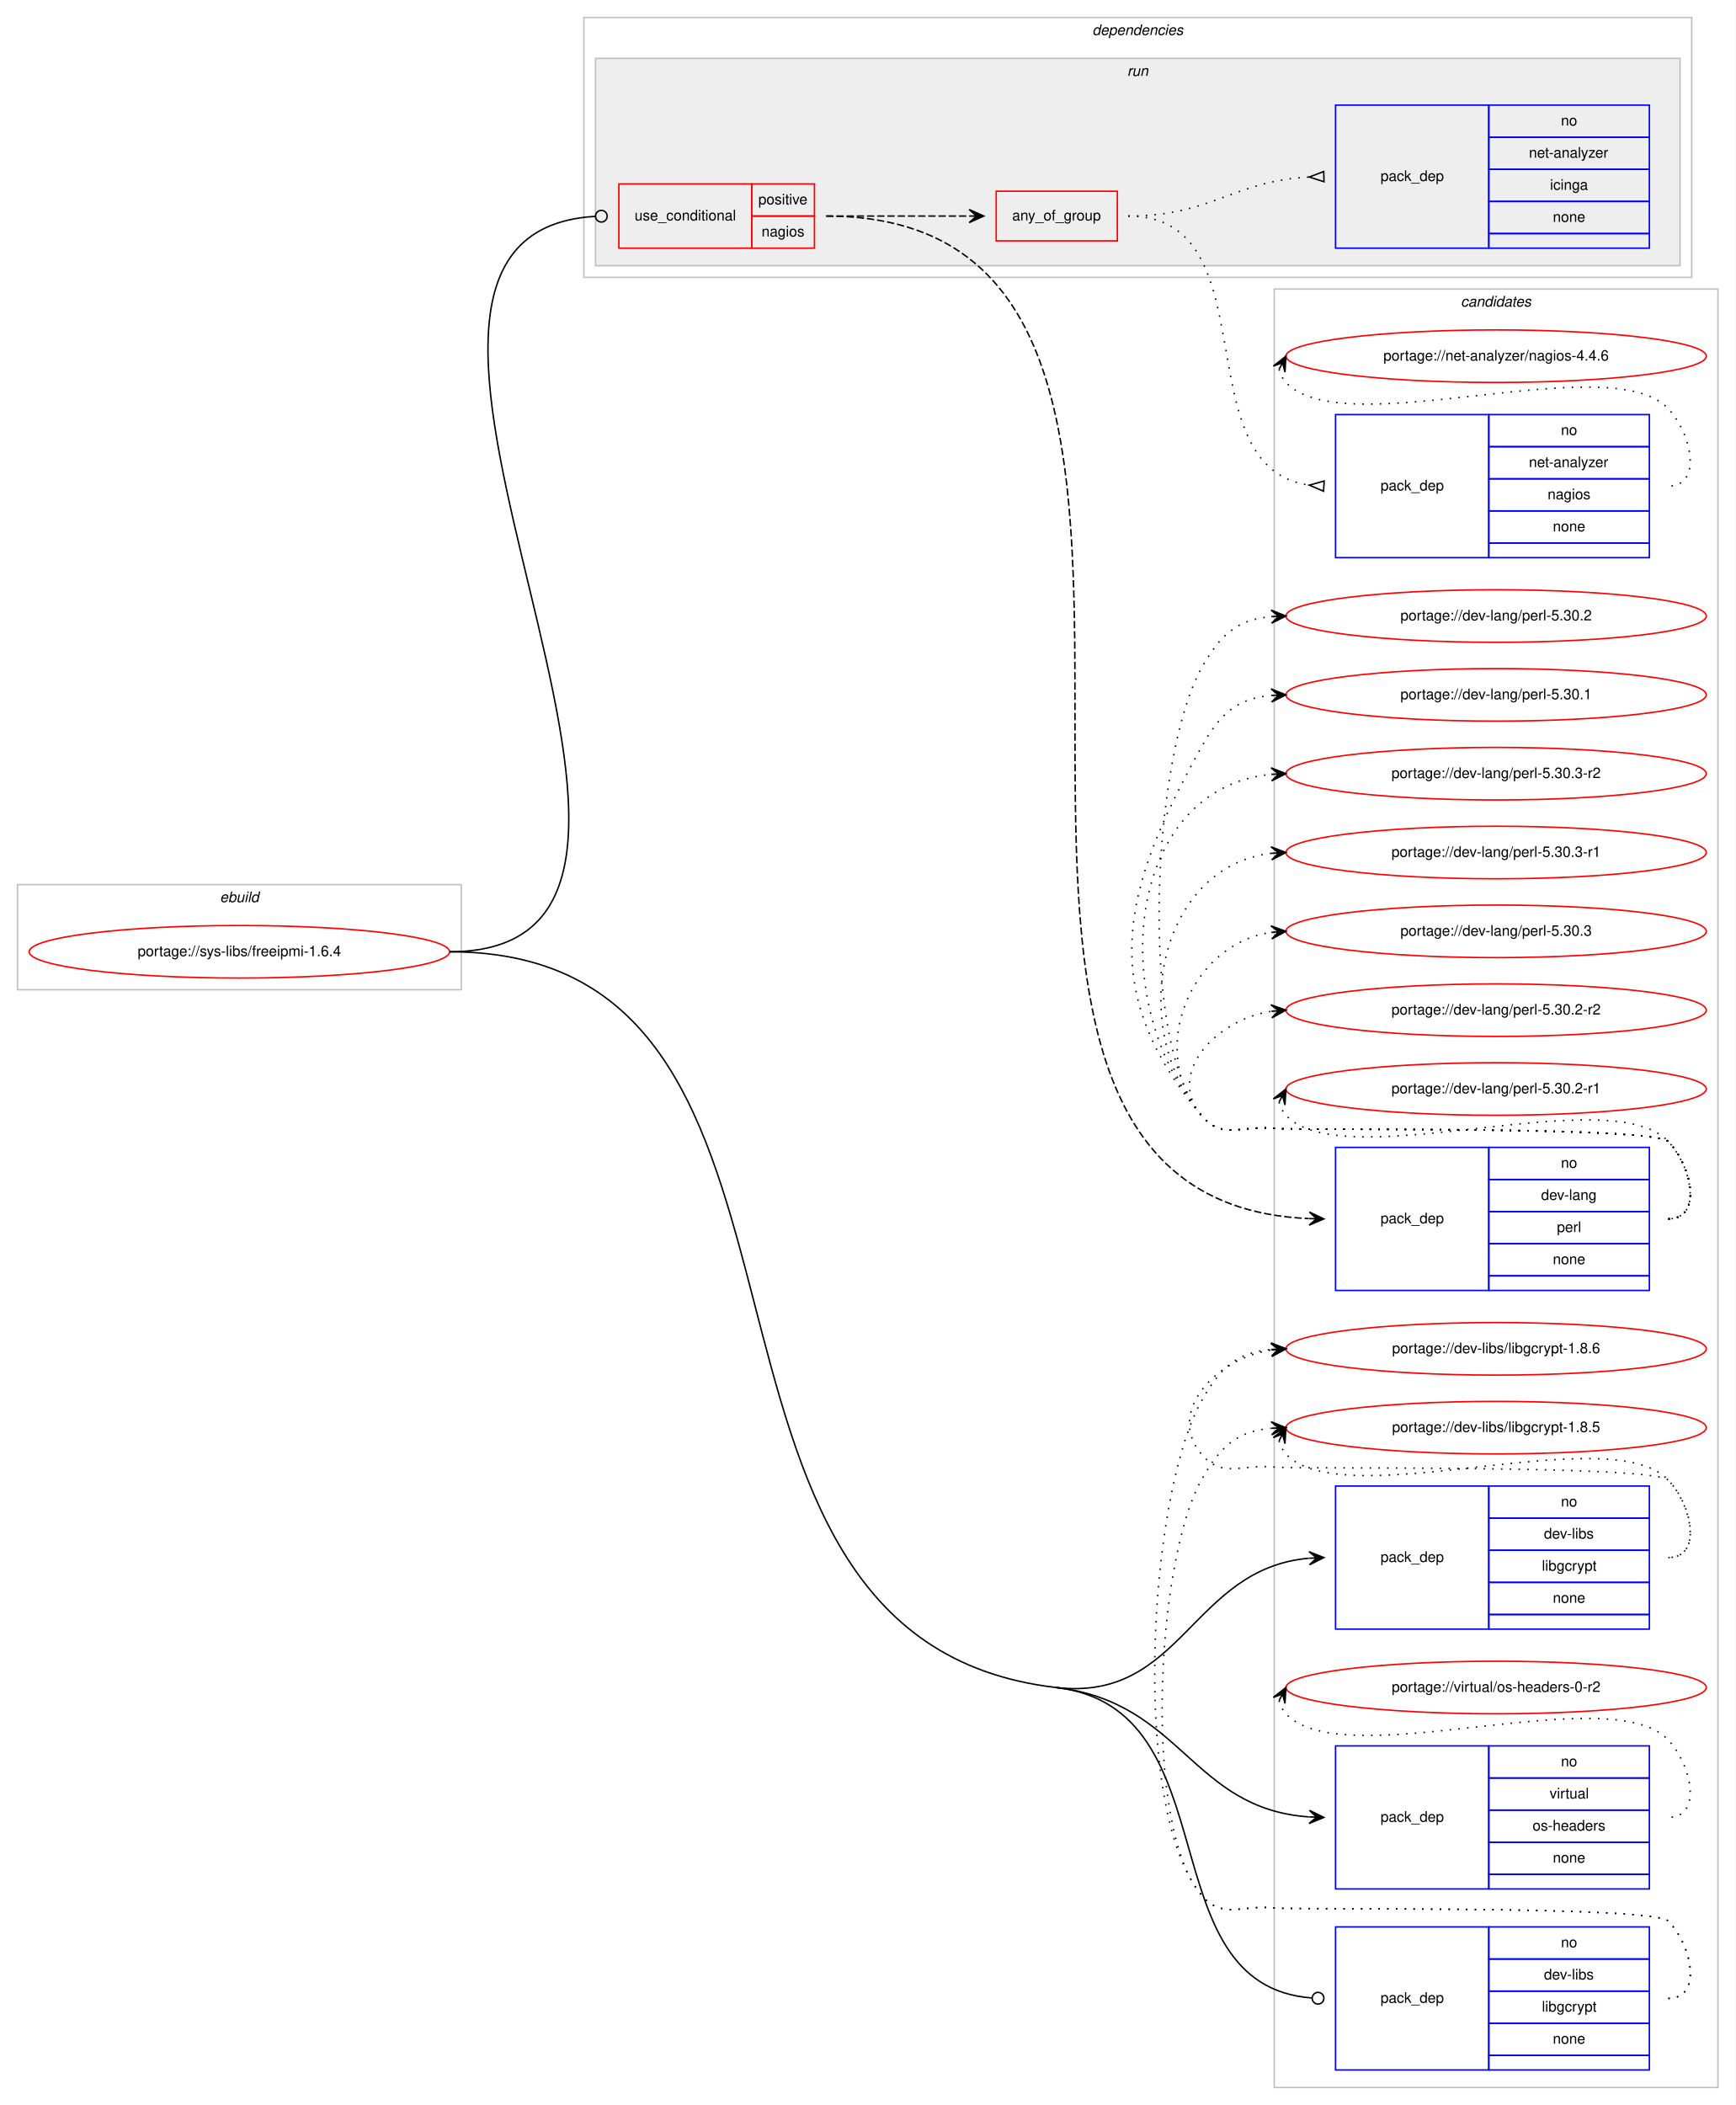
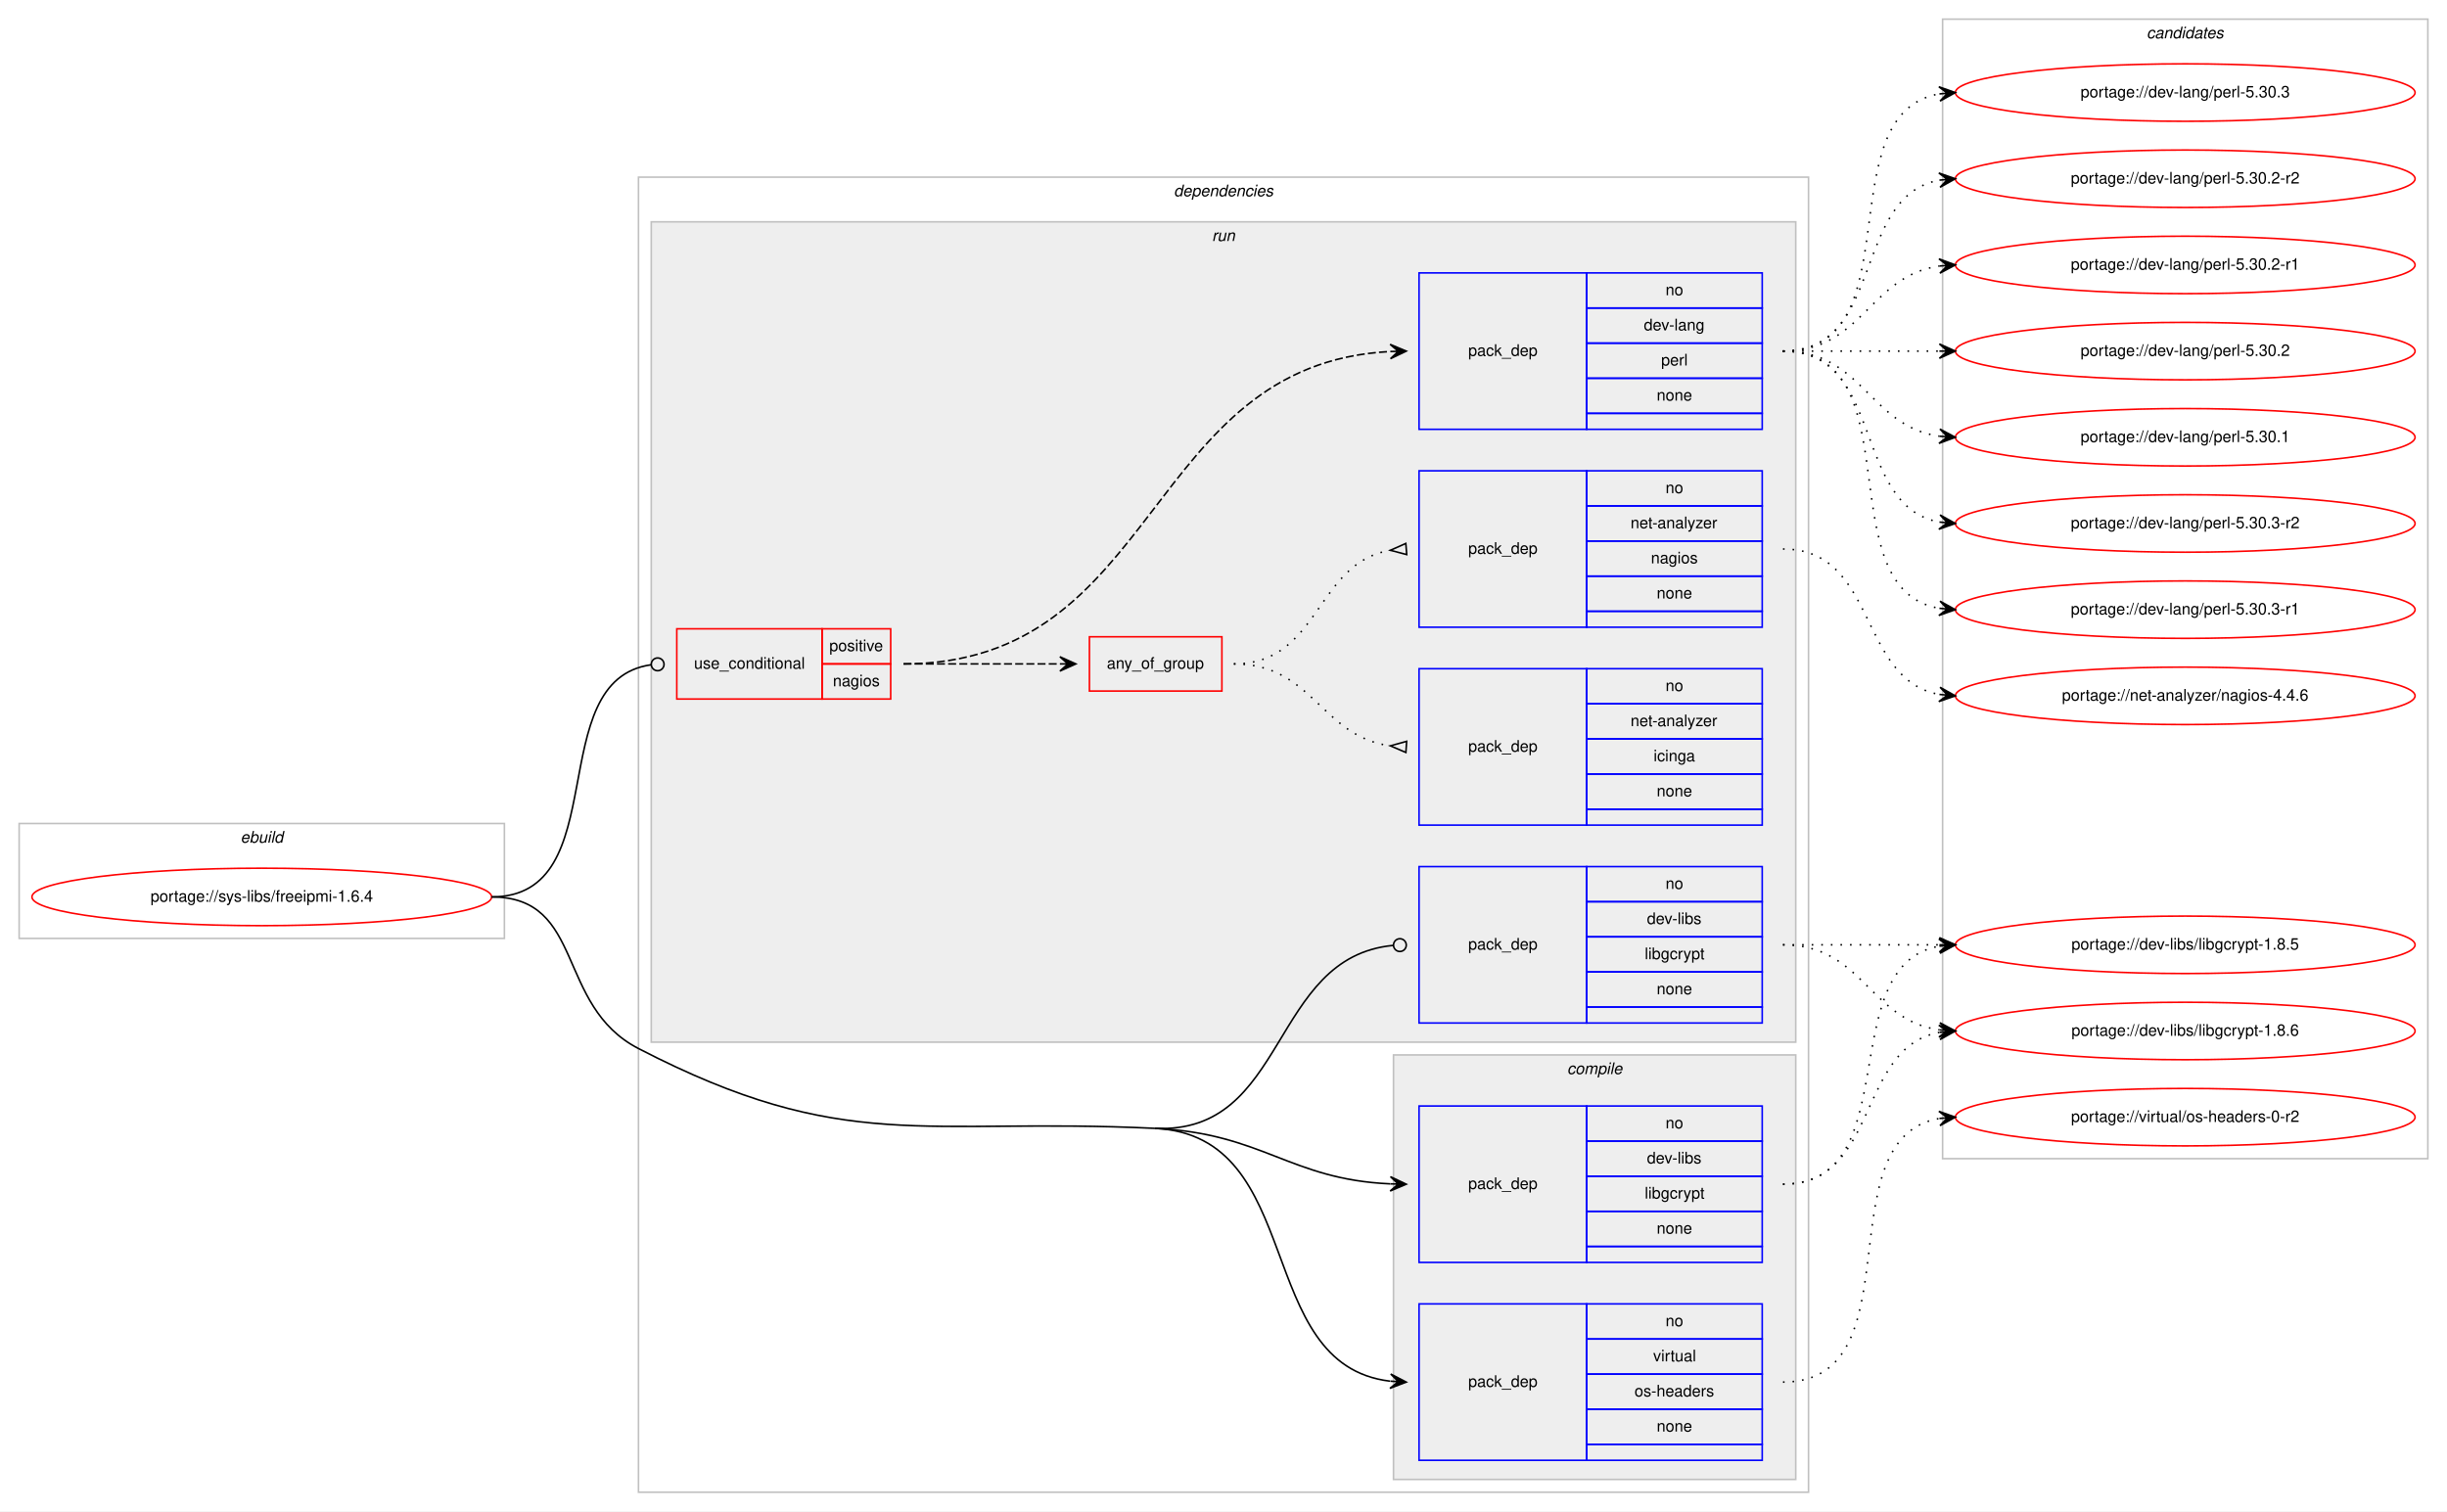
- <svg xmlns="http://www.w3.org/2000/svg" xmlns:xlink="http://www.w3.org/1999/xlink" width="1189pt" height="1442pt" viewBox="0.00 0.00 1189.00 1442.00">
-   <g id="graph0" class="graph" transform="scale(1 1) rotate(0) translate(4 1438)">
-     <polygon fill="#ffffff" stroke="transparent" points="-4,4 -4,-1438 1185,-1438 1185,4 -4,4" />
+ <svg xmlns="http://www.w3.org/2000/svg" xmlns:xlink="http://www.w3.org/1999/xlink" width="1533pt" height="947pt" viewBox="0.00 0.00 1533.00 947.00">
+   <g id="graph0" class="graph" transform="scale(1 1) rotate(0) translate(4 943)">
+     <polygon fill="#ffffff" stroke="transparent" points="-4,4 -4,-943 1529,-943 1529,4 -4,4" />
+     <g id="clust1" class="cluster">
+       <polygon fill="none" stroke="#c0c0c0" points="8,-355 8,-427 312,-427 312,-355 8,-355" />
+       <text text-anchor="start" x="146.663" y="-415" font-family="Helvetica,sans-Serif" font-style="italic" font-size="10.00" fill="#000000">ebuild</text>
+     </g>
+     <g id="clust2" class="cluster">
+       <polygon fill="none" stroke="#c0c0c0" points="396,-8 396,-832 1129,-832 1129,-8 396,-8" />
+       <text text-anchor="start" x="731.375" y="-820" font-family="Helvetica,sans-Serif" font-style="italic" font-size="10.00" fill="#000000">dependencies</text>
+     </g>
+     <g id="clust3" class="cluster">
+       <polygon fill="#eeeeee" stroke="#c0c0c0" points="869,-16 869,-282 1121,-282 1121,-16 869,-16" />
+       <text text-anchor="start" x="977.778" y="-270" font-family="Helvetica,sans-Serif" font-style="italic" font-size="10.00" fill="#000000">compile</text>
+     </g>
+     <g id="clust7" class="cluster">
+       <polygon fill="#eeeeee" stroke="#c0c0c0" points="404,-290 404,-804 1121,-804 1121,-290 404,-290" />
+       <text text-anchor="start" x="755.277" y="-792" font-family="Helvetica,sans-Serif" font-style="italic" font-size="10.00" fill="#000000">run</text>
+     </g>
    <g id="clust14" class="cluster">
-       <polygon fill="none" stroke="#c0c0c0" points="869,-8 869,-1240 1173,-1240 1173,-8 869,-8" />
-       <text text-anchor="start" x="996.824" y="-1228" font-family="Helvetica,sans-Serif" font-style="italic" font-size="10.00" fill="#000000">candidates</text>
-     </g>
-     <g id="clust1" class="cluster">
-       <polygon fill="none" stroke="#c0c0c0" points="8,-760 8,-832 312,-832 312,-760 8,-760" />
-       <text text-anchor="start" x="146.663" y="-820" font-family="Helvetica,sans-Serif" font-style="italic" font-size="10.00" fill="#000000">ebuild</text>
-     </g>
-     <g id="clust2" class="cluster">
-       <polygon fill="none" stroke="#c0c0c0" points="396,-1248 396,-1426 1155,-1426 1155,-1248 396,-1248" />
-       <text text-anchor="start" x="744.375" y="-1414" font-family="Helvetica,sans-Serif" font-style="italic" font-size="10.00" fill="#000000">dependencies</text>
-     </g>
-     <g id="clust7" class="cluster">
-       <polygon fill="#eeeeee" stroke="#c0c0c0" points="404,-1256 404,-1398 1147,-1398 1147,-1256 404,-1256" />
-       <text text-anchor="start" x="768.277" y="-1386" font-family="Helvetica,sans-Serif" font-style="italic" font-size="10.00" fill="#000000">run</text>
+       <polygon fill="none" stroke="#c0c0c0" points="1213,-217 1213,-931 1517,-931 1517,-217 1213,-217" />
+       <text text-anchor="start" x="1340.824" y="-919" font-family="Helvetica,sans-Serif" font-style="italic" font-size="10.00" fill="#000000">candidates</text>
    </g>
    <g id="node1" class="node">
      <g id="a_node1">
        <a xlink:href="../sys-libs/freeipmi-1.6.4.svg" xlink:title="portage://sys-libs/freeipmi-1.6.4">
-           <ellipse fill="none" stroke="#ff0000" cx="160" cy="-786" rx="144" ry="18" />
-           <text text-anchor="middle" x="160" y="-783" font-family="Helvetica,sans-Serif" font-size="10.00" fill="#000000">portage://sys-libs/freeipmi-1.6.4</text>
+           <ellipse fill="none" stroke="#ff0000" cx="160" cy="-381" rx="144" ry="18" />
+           <text text-anchor="middle" x="160" y="-378" font-family="Helvetica,sans-Serif" font-size="10.00" fill="#000000">portage://sys-libs/freeipmi-1.6.4</text>
        </a>
      </g>
    </g>
    <g id="node2" class="node">
-       <polygon fill="none" stroke="#0000ff" points="911,-322 911,-420 1016,-420 1016,-322 911,-322" />
-       <text text-anchor="start" x="941.823" y="-368" font-family="Helvetica,sans-Serif" font-size="10.00" fill="#000000">pack_dep</text>
-       <polygon fill="none" stroke="#0000ff" points="1016,-398 1016,-420 1126,-420 1126,-398 1016,-398" />
-       <text text-anchor="start" x="1065.441" y="-406" font-family="Helvetica,sans-Serif" font-size="10.00" fill="#000000">no</text>
-       <polygon fill="none" stroke="#0000ff" points="1016,-376 1016,-398 1126,-398 1126,-376 1016,-376" />
-       <text text-anchor="start" x="1053.778" y="-384" font-family="Helvetica,sans-Serif" font-size="10.00" fill="#000000">dev-libs</text>
-       <polygon fill="none" stroke="#0000ff" points="1016,-354 1016,-376 1126,-376 1126,-354 1016,-354" />
-       <text text-anchor="start" x="1052.389" y="-362" font-family="Helvetica,sans-Serif" font-size="10.00" fill="#000000">libgcrypt</text>
-       <polygon fill="none" stroke="#0000ff" points="1016,-332 1016,-354 1126,-354 1126,-332 1016,-332" />
-       <text text-anchor="start" x="1059.882" y="-340" font-family="Helvetica,sans-Serif" font-size="10.00" fill="#000000">none</text>
-       <polygon fill="none" stroke="#0000ff" points="1016,-322 1016,-332 1126,-332 1126,-322 1016,-322" />
+       <polygon fill="none" stroke="#0000ff" points="885,-152 885,-250 990,-250 990,-152 885,-152" />
+       <text text-anchor="start" x="915.823" y="-198" font-family="Helvetica,sans-Serif" font-size="10.00" fill="#000000">pack_dep</text>
+       <polygon fill="none" stroke="#0000ff" points="990,-228 990,-250 1100,-250 1100,-228 990,-228" />
+       <text text-anchor="start" x="1039.441" y="-236" font-family="Helvetica,sans-Serif" font-size="10.00" fill="#000000">no</text>
+       <polygon fill="none" stroke="#0000ff" points="990,-206 990,-228 1100,-228 1100,-206 990,-206" />
+       <text text-anchor="start" x="1027.778" y="-214" font-family="Helvetica,sans-Serif" font-size="10.00" fill="#000000">dev-libs</text>
+       <polygon fill="none" stroke="#0000ff" points="990,-184 990,-206 1100,-206 1100,-184 990,-184" />
+       <text text-anchor="start" x="1026.389" y="-192" font-family="Helvetica,sans-Serif" font-size="10.00" fill="#000000">libgcrypt</text>
+       <polygon fill="none" stroke="#0000ff" points="990,-162 990,-184 1100,-184 1100,-162 990,-162" />
+       <text text-anchor="start" x="1033.882" y="-170" font-family="Helvetica,sans-Serif" font-size="10.00" fill="#000000">none</text>
+       <polygon fill="none" stroke="#0000ff" points="990,-152 990,-162 1100,-162 1100,-152 990,-152" />
    </g>
    <g id="edge1" class="edge">
-       <path fill="none" stroke="#000000" d="M719.5,-282C806.019,-271.95 812.005,-363.397 892.769,-370.557" />
-       <polygon fill="#000000" stroke="#000000" points="903,-371 892.815,-375.063 898.005,-370.784 893.009,-370.567 893.009,-370.567 893.009,-370.567 898.005,-370.784 893.204,-366.072 903,-371 903,-371" />
+       <path fill="none" stroke="#000000" d="M719.5,-236C787.629,-232.751 803.772,-204.017 866.894,-201.219" />
+       <polygon fill="#000000" stroke="#000000" points="877,-201 867.1,-205.716 872.001,-201.108 867.002,-201.217 867.002,-201.217 867.002,-201.217 872.001,-201.108 866.905,-196.718 877,-201 877,-201" />
    </g>
    <g id="node3" class="node">
-       <polygon fill="none" stroke="#0000ff" points="911,-144 911,-242 1016,-242 1016,-144 911,-144" />
-       <text text-anchor="start" x="941.823" y="-190" font-family="Helvetica,sans-Serif" font-size="10.00" fill="#000000">pack_dep</text>
-       <polygon fill="none" stroke="#0000ff" points="1016,-220 1016,-242 1126,-242 1126,-220 1016,-220" />
-       <text text-anchor="start" x="1065.441" y="-228" font-family="Helvetica,sans-Serif" font-size="10.00" fill="#000000">no</text>
-       <polygon fill="none" stroke="#0000ff" points="1016,-198 1016,-220 1126,-220 1126,-198 1016,-198" />
-       <text text-anchor="start" x="1057.668" y="-206" font-family="Helvetica,sans-Serif" font-size="10.00" fill="#000000">virtual</text>
-       <polygon fill="none" stroke="#0000ff" points="1016,-176 1016,-198 1126,-198 1126,-176 1016,-176" />
-       <text text-anchor="start" x="1045.994" y="-184" font-family="Helvetica,sans-Serif" font-size="10.00" fill="#000000">os-headers</text>
-       <polygon fill="none" stroke="#0000ff" points="1016,-154 1016,-176 1126,-176 1126,-154 1016,-154" />
-       <text text-anchor="start" x="1059.882" y="-162" font-family="Helvetica,sans-Serif" font-size="10.00" fill="#000000">none</text>
-       <polygon fill="none" stroke="#0000ff" points="1016,-144 1016,-154 1126,-154 1126,-144 1016,-144" />
+       <polygon fill="none" stroke="#0000ff" points="885,-28 885,-126 990,-126 990,-28 885,-28" />
+       <text text-anchor="start" x="915.823" y="-74" font-family="Helvetica,sans-Serif" font-size="10.00" fill="#000000">pack_dep</text>
+       <polygon fill="none" stroke="#0000ff" points="990,-104 990,-126 1100,-126 1100,-104 990,-104" />
+       <text text-anchor="start" x="1039.441" y="-112" font-family="Helvetica,sans-Serif" font-size="10.00" fill="#000000">no</text>
+       <polygon fill="none" stroke="#0000ff" points="990,-82 990,-104 1100,-104 1100,-82 990,-82" />
+       <text text-anchor="start" x="1031.668" y="-90" font-family="Helvetica,sans-Serif" font-size="10.00" fill="#000000">virtual</text>
+       <polygon fill="none" stroke="#0000ff" points="990,-60 990,-82 1100,-82 1100,-60 990,-60" />
+       <text text-anchor="start" x="1019.994" y="-68" font-family="Helvetica,sans-Serif" font-size="10.00" fill="#000000">os-headers</text>
+       <polygon fill="none" stroke="#0000ff" points="990,-38 990,-60 1100,-60 1100,-38 990,-38" />
+       <text text-anchor="start" x="1033.882" y="-46" font-family="Helvetica,sans-Serif" font-size="10.00" fill="#000000">none</text>
+       <polygon fill="none" stroke="#0000ff" points="990,-28 990,-38 1100,-38 1100,-28 990,-28" />
    </g>
    <g id="edge2" class="edge">
-       <path fill="none" stroke="#000000" d="M719.5,-282C806.019,-271.95 812.005,-199.032 892.769,-193.351" />
-       <polygon fill="#000000" stroke="#000000" points="903,-193 893.16,-197.84 898.003,-193.171 893.006,-193.343 893.006,-193.343 893.006,-193.343 898.003,-193.171 892.852,-188.845 903,-193 903,-193" />
+       <path fill="none" stroke="#000000" d="M719.5,-236C815.265,-231.434 780.335,-87.953 866.756,-77.59" />
+       <polygon fill="#000000" stroke="#000000" points="877,-77 867.275,-82.067 872.008,-77.287 867.016,-77.575 867.016,-77.575 867.016,-77.575 872.008,-77.287 866.758,-73.082 877,-77 877,-77" />
+       <path fill="none" stroke="#000000" d="M304,-381C362.776,-381 343.795,-313.005 396,-286 525.219,-219.155 574.18,-242.929 719.5,-236" />
    </g>
    <g id="node4" class="node">
-       <polygon fill="none" stroke="#ff0000" points="420,-1268 420,-1312 511,-1312 511,-1268 420,-1268" />
-       <text text-anchor="start" x="430.767" y="-1287" font-family="Helvetica,sans-Serif" font-size="10.00" fill="#000000">use_conditional</text>
-       <polygon fill="none" stroke="#ff0000" points="511,-1290 511,-1312 554,-1312 554,-1290 511,-1290" />
-       <text text-anchor="start" x="515.553" y="-1298" font-family="Helvetica,sans-Serif" font-size="10.00" fill="#000000">positive</text>
-       <polygon fill="none" stroke="#ff0000" points="511,-1268 511,-1290 554,-1290 554,-1268 511,-1268" />
-       <text text-anchor="start" x="517.773" y="-1276" font-family="Helvetica,sans-Serif" font-size="10.00" fill="#000000">nagios</text>
+       <polygon fill="none" stroke="#ff0000" points="420,-505 420,-549 511,-549 511,-505 420,-505" />
+       <text text-anchor="start" x="430.767" y="-524" font-family="Helvetica,sans-Serif" font-size="10.00" fill="#000000">use_conditional</text>
+       <polygon fill="none" stroke="#ff0000" points="511,-527 511,-549 554,-549 554,-527 511,-527" />
+       <text text-anchor="start" x="515.553" y="-535" font-family="Helvetica,sans-Serif" font-size="10.00" fill="#000000">positive</text>
+       <polygon fill="none" stroke="#ff0000" points="511,-505 511,-527 554,-527 554,-505 511,-505" />
+       <text text-anchor="start" x="517.773" y="-513" font-family="Helvetica,sans-Serif" font-size="10.00" fill="#000000">nagios</text>
    </g>
    <g id="edge7" class="edge">
-       <path fill="none" stroke="#000000" d="M304,-786C530.289,-786 191.378,-1277.77 403.868,-1289.776" />
-       <ellipse fill="none" stroke="#000000" cx="408.002" cy="-1289.89" rx="4" ry="4" />
+       <path fill="none" stroke="#000000" d="M304,-381C381.875,-381 334.878,-516.915 403.973,-526.471" />
+       <ellipse fill="none" stroke="#000000" cx="408.009" cy="-526.737" rx="4" ry="4" />
    </g>
    <g id="node9" class="node">
-       <polygon fill="none" stroke="#0000ff" points="911,-20 911,-118 1016,-118 1016,-20 911,-20" />
-       <text text-anchor="start" x="941.823" y="-66" font-family="Helvetica,sans-Serif" font-size="10.00" fill="#000000">pack_dep</text>
-       <polygon fill="none" stroke="#0000ff" points="1016,-96 1016,-118 1126,-118 1126,-96 1016,-96" />
-       <text text-anchor="start" x="1065.441" y="-104" font-family="Helvetica,sans-Serif" font-size="10.00" fill="#000000">no</text>
-       <polygon fill="none" stroke="#0000ff" points="1016,-74 1016,-96 1126,-96 1126,-74 1016,-74" />
-       <text text-anchor="start" x="1053.778" y="-82" font-family="Helvetica,sans-Serif" font-size="10.00" fill="#000000">dev-libs</text>
-       <polygon fill="none" stroke="#0000ff" points="1016,-52 1016,-74 1126,-74 1126,-52 1016,-52" />
-       <text text-anchor="start" x="1052.389" y="-60" font-family="Helvetica,sans-Serif" font-size="10.00" fill="#000000">libgcrypt</text>
-       <polygon fill="none" stroke="#0000ff" points="1016,-30 1016,-52 1126,-52 1126,-30 1016,-30" />
-       <text text-anchor="start" x="1059.882" y="-38" font-family="Helvetica,sans-Serif" font-size="10.00" fill="#000000">none</text>
-       <polygon fill="none" stroke="#0000ff" points="1016,-20 1016,-30 1126,-30 1126,-20 1016,-20" />
+       <polygon fill="none" stroke="#0000ff" points="885,-302 885,-400 990,-400 990,-302 885,-302" />
+       <text text-anchor="start" x="915.823" y="-348" font-family="Helvetica,sans-Serif" font-size="10.00" fill="#000000">pack_dep</text>
+       <polygon fill="none" stroke="#0000ff" points="990,-378 990,-400 1100,-400 1100,-378 990,-378" />
+       <text text-anchor="start" x="1039.441" y="-386" font-family="Helvetica,sans-Serif" font-size="10.00" fill="#000000">no</text>
+       <polygon fill="none" stroke="#0000ff" points="990,-356 990,-378 1100,-378 1100,-356 990,-356" />
+       <text text-anchor="start" x="1027.778" y="-364" font-family="Helvetica,sans-Serif" font-size="10.00" fill="#000000">dev-libs</text>
+       <polygon fill="none" stroke="#0000ff" points="990,-334 990,-356 1100,-356 1100,-334 990,-334" />
+       <text text-anchor="start" x="1026.389" y="-342" font-family="Helvetica,sans-Serif" font-size="10.00" fill="#000000">libgcrypt</text>
+       <polygon fill="none" stroke="#0000ff" points="990,-312 990,-334 1100,-334 1100,-312 990,-312" />
+       <text text-anchor="start" x="1033.882" y="-320" font-family="Helvetica,sans-Serif" font-size="10.00" fill="#000000">none</text>
+       <polygon fill="none" stroke="#0000ff" points="990,-302 990,-312 1100,-312 1100,-302 990,-302" />
    </g>
    <g id="edge8" class="edge">
-       <path fill="none" stroke="#000000" d="M719.5,-282C840.83,-267.907 780.898,-77.828 894.864,-69.296" />
-       <ellipse fill="none" stroke="#000000" cx="899.003" cy="-69.146" rx="4" ry="4" />
-       <path fill="none" stroke="#000000" d="M304,-786C594.306,-786 431.132,-315.496 719.5,-282" />
+       <path fill="none" stroke="#000000" d="M719.5,-236C803.201,-232.009 791.259,-343.225 868.698,-350.615" />
+       <ellipse fill="none" stroke="#000000" cx="873.004" cy="-350.815" rx="4" ry="4" />
    </g>
    <g id="node10" class="node">
      <g id="a_node10">
        <a xlink:href="../dev-libs/libgcrypt-1.8.6.svg" xlink:title="portage://dev-libs/libgcrypt-1.8.6">
-           <ellipse fill="none" stroke="#ff0000" cx="1021" cy="-514" rx="144" ry="18" />
-           <text text-anchor="middle" x="1021" y="-511" font-family="Helvetica,sans-Serif" font-size="10.00" fill="#000000">portage://dev-libs/libgcrypt-1.8.6</text>
+           <ellipse fill="none" stroke="#ff0000" cx="1365" cy="-297" rx="144" ry="18" />
+           <text text-anchor="middle" x="1365" y="-294" font-family="Helvetica,sans-Serif" font-size="10.00" fill="#000000">portage://dev-libs/libgcrypt-1.8.6</text>
        </a>
      </g>
    </g>
    <g id="edge9" class="edge">
-       <path fill="none" stroke="#000000" stroke-dasharray="1,5" d="M1139,-371C1162.556,-371 1155.377,-407.068 1139,-424 1128.566,-434.788 883.925,-431.416 869,-433 846.547,-435.382 833.483,-424.677 819,-442 794.805,-470.939 829.279,-507.42 866.883,-513.21" />
-       <polygon fill="#000000" stroke="#000000" points="877,-514 866.68,-517.708 872.015,-513.611 867.03,-513.222 867.03,-513.222 867.03,-513.222 872.015,-513.611 867.381,-508.735 877,-514 877,-514" />
+       <path fill="none" stroke="#000000" stroke-dasharray="1,5" d="M1113,-201C1173.584,-201 1158.822,-286.433 1210.871,-296.111" />
+       <polygon fill="#000000" stroke="#000000" points="1221,-297 1210.645,-300.608 1216.019,-296.563 1211.038,-296.125 1211.038,-296.125 1211.038,-296.125 1216.019,-296.563 1211.432,-291.643 1221,-297 1221,-297" />
    </g>
    <g id="node11" class="node">
      <g id="a_node11">
        <a xlink:href="../dev-libs/libgcrypt-1.8.5.svg" xlink:title="portage://dev-libs/libgcrypt-1.8.5">
-           <ellipse fill="none" stroke="#ff0000" cx="1021" cy="-460" rx="144" ry="18" />
-           <text text-anchor="middle" x="1021" y="-457" font-family="Helvetica,sans-Serif" font-size="10.00" fill="#000000">portage://dev-libs/libgcrypt-1.8.5</text>
+           <ellipse fill="none" stroke="#ff0000" cx="1365" cy="-351" rx="144" ry="18" />
+           <text text-anchor="middle" x="1365" y="-348" font-family="Helvetica,sans-Serif" font-size="10.00" fill="#000000">portage://dev-libs/libgcrypt-1.8.5</text>
        </a>
      </g>
    </g>
    <g id="edge10" class="edge">
-       <path fill="none" stroke="#000000" stroke-dasharray="1,5" d="M872.303,-451.011C873.046,-447.792 874.782,-444.375 877,-442 916.827,-399.343 1099.173,-466.657 1139,-424 1155.075,-406.782 1162.556,-371 1139,-371" />
-       <polygon fill="#000000" stroke="#000000" points="877,-460 868.38,-453.221 874.684,-455.569 872.368,-451.137 872.368,-451.137 872.368,-451.137 874.684,-455.569 876.357,-449.053 877,-460 877,-460" />
+       <path fill="none" stroke="#000000" stroke-dasharray="1,5" d="M1113,-201C1191.459,-201 1143.63,-337.826 1210.742,-350.119" />
+       <polygon fill="#000000" stroke="#000000" points="1221,-351 1210.652,-354.628 1216.018,-350.572 1211.037,-350.144 1211.037,-350.144 1211.037,-350.144 1216.018,-350.572 1211.422,-345.661 1221,-351 1221,-351" />
    </g>
    <g id="node12" class="node">
      <g id="a_node12">
        <a xlink:href="../virtual/os-headers-0-r2.svg" xlink:title="portage://virtual/os-headers-0-r2">
-           <ellipse fill="none" stroke="#ff0000" cx="1021" cy="-282" rx="144" ry="18" />
-           <text text-anchor="middle" x="1021" y="-279" font-family="Helvetica,sans-Serif" font-size="10.00" fill="#000000">portage://virtual/os-headers-0-r2</text>
+           <ellipse fill="none" stroke="#ff0000" cx="1365" cy="-243" rx="144" ry="18" />
+           <text text-anchor="middle" x="1365" y="-240" font-family="Helvetica,sans-Serif" font-size="10.00" fill="#000000">portage://virtual/os-headers-0-r2</text>
        </a>
      </g>
    </g>
    <g id="edge11" class="edge">
-       <path fill="none" stroke="#000000" stroke-dasharray="1,5" d="M872.303,-273.011C873.046,-269.792 874.782,-266.375 877,-264 916.827,-221.343 1099.173,-288.657 1139,-246 1155.075,-228.782 1162.556,-193 1139,-193" />
-       <polygon fill="#000000" stroke="#000000" points="877,-282 868.38,-275.221 874.684,-277.569 872.368,-273.137 872.368,-273.137 872.368,-273.137 874.684,-277.569 876.357,-271.053 877,-282 877,-282" />
+       <path fill="none" stroke="#000000" stroke-dasharray="1,5" d="M1113,-77C1197.408,-77 1138.301,-229.662 1210.936,-242.185" />
+       <polygon fill="#000000" stroke="#000000" points="1221,-243 1210.669,-246.678 1216.016,-242.596 1211.033,-242.193 1211.033,-242.193 1211.033,-242.193 1216.016,-242.596 1211.396,-237.708 1221,-243 1221,-243" />
    </g>
    <g id="node5" class="node">
-       <polygon fill="none" stroke="#ff0000" points="678.5,-1273 678.5,-1307 761.5,-1307 761.5,-1273 678.5,-1273" />
-       <text text-anchor="start" x="689.431" y="-1287" font-family="Helvetica,sans-Serif" font-size="10.00" fill="#000000">any_of_group</text>
+       <polygon fill="none" stroke="#ff0000" points="678.5,-510 678.5,-544 761.5,-544 761.5,-510 678.5,-510" />
+       <text text-anchor="start" x="689.431" y="-524" font-family="Helvetica,sans-Serif" font-size="10.00" fill="#000000">any_of_group</text>
    </g>
    <g id="edge5" class="edge">
-       <path fill="none" stroke="#000000" stroke-dasharray="5,2" d="M562,-1290C606.438,-1290 620.02,-1290 659.878,-1290" />
-       <polygon fill="#000000" stroke="#000000" points="670,-1290 660,-1294.5 665,-1290 660,-1290 660,-1290 660,-1290 665,-1290 660,-1285.5 670,-1290 670,-1290" />
+       <path fill="none" stroke="#000000" stroke-dasharray="5,2" d="M562,-527C606.438,-527 620.02,-527 659.878,-527" />
+       <polygon fill="#000000" stroke="#000000" points="670,-527 660,-531.5 665,-527 660,-527 660,-527 660,-527 665,-527 660,-522.5 670,-527 670,-527" />
    </g>
    <g id="node8" class="node">
-       <polygon fill="none" stroke="#0000ff" points="911,-554 911,-652 1016,-652 1016,-554 911,-554" />
-       <text text-anchor="start" x="941.823" y="-600" font-family="Helvetica,sans-Serif" font-size="10.00" fill="#000000">pack_dep</text>
-       <polygon fill="none" stroke="#0000ff" points="1016,-630 1016,-652 1126,-652 1126,-630 1016,-630" />
-       <text text-anchor="start" x="1065.441" y="-638" font-family="Helvetica,sans-Serif" font-size="10.00" fill="#000000">no</text>
-       <polygon fill="none" stroke="#0000ff" points="1016,-608 1016,-630 1126,-630 1126,-608 1016,-608" />
-       <text text-anchor="start" x="1051.829" y="-616" font-family="Helvetica,sans-Serif" font-size="10.00" fill="#000000">dev-lang</text>
-       <polygon fill="none" stroke="#0000ff" points="1016,-586 1016,-608 1126,-608 1126,-586 1016,-586" />
-       <text text-anchor="start" x="1062.667" y="-594" font-family="Helvetica,sans-Serif" font-size="10.00" fill="#000000">perl</text>
-       <polygon fill="none" stroke="#0000ff" points="1016,-564 1016,-586 1126,-586 1126,-564 1016,-564" />
-       <text text-anchor="start" x="1059.882" y="-572" font-family="Helvetica,sans-Serif" font-size="10.00" fill="#000000">none</text>
-       <polygon fill="none" stroke="#0000ff" points="1016,-554 1016,-564 1126,-564 1126,-554 1016,-554" />
+       <polygon fill="none" stroke="#0000ff" points="885,-674 885,-772 990,-772 990,-674 885,-674" />
+       <text text-anchor="start" x="915.823" y="-720" font-family="Helvetica,sans-Serif" font-size="10.00" fill="#000000">pack_dep</text>
+       <polygon fill="none" stroke="#0000ff" points="990,-750 990,-772 1100,-772 1100,-750 990,-750" />
+       <text text-anchor="start" x="1039.441" y="-758" font-family="Helvetica,sans-Serif" font-size="10.00" fill="#000000">no</text>
+       <polygon fill="none" stroke="#0000ff" points="990,-728 990,-750 1100,-750 1100,-728 990,-728" />
+       <text text-anchor="start" x="1025.829" y="-736" font-family="Helvetica,sans-Serif" font-size="10.00" fill="#000000">dev-lang</text>
+       <polygon fill="none" stroke="#0000ff" points="990,-706 990,-728 1100,-728 1100,-706 990,-706" />
+       <text text-anchor="start" x="1036.667" y="-714" font-family="Helvetica,sans-Serif" font-size="10.00" fill="#000000">perl</text>
+       <polygon fill="none" stroke="#0000ff" points="990,-684 990,-706 1100,-706 1100,-684 990,-684" />
+       <text text-anchor="start" x="1033.882" y="-692" font-family="Helvetica,sans-Serif" font-size="10.00" fill="#000000">none</text>
+       <polygon fill="none" stroke="#0000ff" points="990,-674 990,-684 1100,-684 1100,-674 990,-674" />
    </g>
    <g id="edge6" class="edge">
-       <path fill="none" stroke="#000000" stroke-dasharray="5,2" d="M562,-1290C899.382,-1290 569.039,-617.017 892.728,-603.215" />
-       <polygon fill="#000000" stroke="#000000" points="903,-603 893.096,-607.709 898.001,-603.105 893.002,-603.21 893.002,-603.21 893.002,-603.21 898.001,-603.105 892.908,-598.711 903,-603 903,-603" />
+       <path fill="none" stroke="#000000" stroke-dasharray="5,2" d="M562,-527C723.346,-527 712.663,-714.669 866.618,-722.732" />
+       <polygon fill="#000000" stroke="#000000" points="877,-723 866.887,-727.241 872.002,-722.871 867.003,-722.742 867.003,-722.742 867.003,-722.742 872.002,-722.871 867.119,-718.244 877,-723 877,-723" />
    </g>
    <g id="node6" class="node">
-       <polygon fill="none" stroke="#0000ff" points="911,-1268 911,-1366 1016,-1366 1016,-1268 911,-1268" />
-       <text text-anchor="start" x="941.823" y="-1314" font-family="Helvetica,sans-Serif" font-size="10.00" fill="#000000">pack_dep</text>
-       <polygon fill="none" stroke="#0000ff" points="1016,-1344 1016,-1366 1126,-1366 1126,-1344 1016,-1344" />
-       <text text-anchor="start" x="1065.441" y="-1352" font-family="Helvetica,sans-Serif" font-size="10.00" fill="#000000">no</text>
-       <polygon fill="none" stroke="#0000ff" points="1016,-1322 1016,-1344 1126,-1344 1126,-1322 1016,-1322" />
-       <text text-anchor="start" x="1043.495" y="-1330" font-family="Helvetica,sans-Serif" font-size="10.00" fill="#000000">net-analyzer</text>
-       <polygon fill="none" stroke="#0000ff" points="1016,-1300 1016,-1322 1126,-1322 1126,-1300 1016,-1300" />
-       <text text-anchor="start" x="1057.943" y="-1308" font-family="Helvetica,sans-Serif" font-size="10.00" fill="#000000">icinga</text>
-       <polygon fill="none" stroke="#0000ff" points="1016,-1278 1016,-1300 1126,-1300 1126,-1278 1016,-1278" />
-       <text text-anchor="start" x="1059.882" y="-1286" font-family="Helvetica,sans-Serif" font-size="10.00" fill="#000000">none</text>
-       <polygon fill="none" stroke="#0000ff" points="1016,-1268 1016,-1278 1126,-1278 1126,-1268 1016,-1268" />
+       <polygon fill="none" stroke="#0000ff" points="885,-426 885,-524 990,-524 990,-426 885,-426" />
+       <text text-anchor="start" x="915.823" y="-472" font-family="Helvetica,sans-Serif" font-size="10.00" fill="#000000">pack_dep</text>
+       <polygon fill="none" stroke="#0000ff" points="990,-502 990,-524 1100,-524 1100,-502 990,-502" />
+       <text text-anchor="start" x="1039.441" y="-510" font-family="Helvetica,sans-Serif" font-size="10.00" fill="#000000">no</text>
+       <polygon fill="none" stroke="#0000ff" points="990,-480 990,-502 1100,-502 1100,-480 990,-480" />
+       <text text-anchor="start" x="1017.495" y="-488" font-family="Helvetica,sans-Serif" font-size="10.00" fill="#000000">net-analyzer</text>
+       <polygon fill="none" stroke="#0000ff" points="990,-458 990,-480 1100,-480 1100,-458 990,-458" />
+       <text text-anchor="start" x="1031.943" y="-466" font-family="Helvetica,sans-Serif" font-size="10.00" fill="#000000">icinga</text>
+       <polygon fill="none" stroke="#0000ff" points="990,-436 990,-458 1100,-458 1100,-436 990,-436" />
+       <text text-anchor="start" x="1033.882" y="-444" font-family="Helvetica,sans-Serif" font-size="10.00" fill="#000000">none</text>
+       <polygon fill="none" stroke="#0000ff" points="990,-426 990,-436 1100,-436 1100,-426 990,-426" />
    </g>
    <g id="edge3" class="edge">
-       <path fill="none" stroke="#000000" stroke-dasharray="1,5" d="M769,-1290C826.193,-1290 840.618,-1313.929 892.798,-1316.733" />
-       <polygon fill="none" stroke="#000000" points="902.908,-1320.499 893.003,-1316.738 903.092,-1313.501 902.908,-1320.499" />
+       <path fill="none" stroke="#000000" stroke-dasharray="1,5" d="M769,-527C818.632,-527 823.285,-481.866 866.768,-475.696" />
+       <polygon fill="none" stroke="#000000" points="877.237,-478.492 867.023,-475.678 876.763,-471.508 877.237,-478.492" />
    </g>
    <g id="node7" class="node">
-       <polygon fill="none" stroke="#0000ff" points="911,-1056 911,-1154 1016,-1154 1016,-1056 911,-1056" />
-       <text text-anchor="start" x="941.823" y="-1102" font-family="Helvetica,sans-Serif" font-size="10.00" fill="#000000">pack_dep</text>
-       <polygon fill="none" stroke="#0000ff" points="1016,-1132 1016,-1154 1126,-1154 1126,-1132 1016,-1132" />
-       <text text-anchor="start" x="1065.441" y="-1140" font-family="Helvetica,sans-Serif" font-size="10.00" fill="#000000">no</text>
-       <polygon fill="none" stroke="#0000ff" points="1016,-1110 1016,-1132 1126,-1132 1126,-1110 1016,-1110" />
-       <text text-anchor="start" x="1043.495" y="-1118" font-family="Helvetica,sans-Serif" font-size="10.00" fill="#000000">net-analyzer</text>
-       <polygon fill="none" stroke="#0000ff" points="1016,-1088 1016,-1110 1126,-1110 1126,-1088 1016,-1088" />
-       <text text-anchor="start" x="1056.273" y="-1096" font-family="Helvetica,sans-Serif" font-size="10.00" fill="#000000">nagios</text>
-       <polygon fill="none" stroke="#0000ff" points="1016,-1066 1016,-1088 1126,-1088 1126,-1066 1016,-1066" />
-       <text text-anchor="start" x="1059.882" y="-1074" font-family="Helvetica,sans-Serif" font-size="10.00" fill="#000000">none</text>
-       <polygon fill="none" stroke="#0000ff" points="1016,-1056 1016,-1066 1126,-1066 1126,-1056 1016,-1056" />
+       <polygon fill="none" stroke="#0000ff" points="885,-550 885,-648 990,-648 990,-550 885,-550" />
+       <text text-anchor="start" x="915.823" y="-596" font-family="Helvetica,sans-Serif" font-size="10.00" fill="#000000">pack_dep</text>
+       <polygon fill="none" stroke="#0000ff" points="990,-626 990,-648 1100,-648 1100,-626 990,-626" />
+       <text text-anchor="start" x="1039.441" y="-634" font-family="Helvetica,sans-Serif" font-size="10.00" fill="#000000">no</text>
+       <polygon fill="none" stroke="#0000ff" points="990,-604 990,-626 1100,-626 1100,-604 990,-604" />
+       <text text-anchor="start" x="1017.495" y="-612" font-family="Helvetica,sans-Serif" font-size="10.00" fill="#000000">net-analyzer</text>
+       <polygon fill="none" stroke="#0000ff" points="990,-582 990,-604 1100,-604 1100,-582 990,-582" />
+       <text text-anchor="start" x="1030.273" y="-590" font-family="Helvetica,sans-Serif" font-size="10.00" fill="#000000">nagios</text>
+       <polygon fill="none" stroke="#0000ff" points="990,-560 990,-582 1100,-582 1100,-560 990,-560" />
+       <text text-anchor="start" x="1033.882" y="-568" font-family="Helvetica,sans-Serif" font-size="10.00" fill="#000000">none</text>
+       <polygon fill="none" stroke="#0000ff" points="990,-550 990,-560 1100,-560 1100,-550 990,-550" />
    </g>
    <g id="edge4" class="edge">
-       <path fill="none" stroke="#000000" stroke-dasharray="1,5" d="M769,-1290C866.956,-1290 806.119,-1117.779 892.91,-1105.67" />
-       <polygon fill="none" stroke="#000000" points="903.232,-1108.492 893.022,-1105.662 902.768,-1101.508 903.232,-1108.492" />
+       <path fill="none" stroke="#000000" stroke-dasharray="1,5" d="M769,-527C823.083,-527 819.979,-590.281 866.914,-598.191" />
+       <polygon fill="none" stroke="#000000" points="876.72,-602.489 867.032,-598.201 877.28,-595.511 876.72,-602.489" />
    </g>
    <g id="node13" class="node">
      <g id="a_node13">
        <a xlink:href="../net-analyzer/nagios-4.4.6.svg" xlink:title="portage://net-analyzer/nagios-4.4.6">
-           <ellipse fill="none" stroke="#ff0000" cx="1021" cy="-1194" rx="144" ry="18" />
-           <text text-anchor="middle" x="1021" y="-1191" font-family="Helvetica,sans-Serif" font-size="10.00" fill="#000000">portage://net-analyzer/nagios-4.4.6</text>
+           <ellipse fill="none" stroke="#ff0000" cx="1365" cy="-507" rx="144" ry="18" />
+           <text text-anchor="middle" x="1365" y="-504" font-family="Helvetica,sans-Serif" font-size="10.00" fill="#000000">portage://net-analyzer/nagios-4.4.6</text>
        </a>
      </g>
    </g>
    <g id="edge12" class="edge">
-       <path fill="none" stroke="#000000" stroke-dasharray="1,5" d="M872.303,-1185.011C873.046,-1181.792 874.782,-1178.376 877,-1176 916.827,-1133.343 1099.173,-1200.657 1139,-1158 1155.075,-1140.782 1162.556,-1105 1139,-1105" />
-       <polygon fill="#000000" stroke="#000000" points="877,-1194 868.38,-1187.221 874.684,-1189.569 872.368,-1185.137 872.368,-1185.137 872.368,-1185.137 874.684,-1189.569 876.357,-1183.053 877,-1194 877,-1194" />
+       <path fill="none" stroke="#000000" stroke-dasharray="1,5" d="M1113,-599C1172.36,-599 1159.789,-517.465 1210.719,-507.911" />
+       <polygon fill="#000000" stroke="#000000" points="1221,-507 1211.436,-512.365 1216.02,-507.441 1211.039,-507.882 1211.039,-507.882 1211.039,-507.882 1216.02,-507.441 1210.642,-503.4 1221,-507 1221,-507" />
    </g>
    <g id="node14" class="node">
      <g id="a_node14">
        <a xlink:href="../dev-lang/perl-5.30.3-r2.svg" xlink:title="portage://dev-lang/perl-5.30.3-r2">
-           <ellipse fill="none" stroke="#ff0000" cx="1021" cy="-908" rx="144" ry="18" />
-           <text text-anchor="middle" x="1021" y="-905" font-family="Helvetica,sans-Serif" font-size="10.00" fill="#000000">portage://dev-lang/perl-5.30.3-r2</text>
+           <ellipse fill="none" stroke="#ff0000" cx="1365" cy="-615" rx="144" ry="18" />
+           <text text-anchor="middle" x="1365" y="-612" font-family="Helvetica,sans-Serif" font-size="10.00" fill="#000000">portage://dev-lang/perl-5.30.3-r2</text>
        </a>
      </g>
    </g>
    <g id="edge13" class="edge">
-       <path fill="none" stroke="#000000" stroke-dasharray="1,5" d="M1139,-603C1162.556,-603 1155.377,-639.068 1139,-656 1128.566,-666.788 883.925,-663.417 869,-665 846.547,-667.382 833.483,-656.677 819,-674 752.488,-753.553 768.683,-898.288 866.914,-907.534" />
-       <polygon fill="#000000" stroke="#000000" points="877,-908 866.803,-912.034 872.005,-907.769 867.011,-907.539 867.011,-907.539 867.011,-907.539 872.005,-907.769 867.218,-903.044 877,-908 877,-908" />
+       <path fill="none" stroke="#000000" stroke-dasharray="1,5" d="M1113,-723C1177.303,-723 1155.78,-626.09 1211.031,-615.869" />
+       <polygon fill="#000000" stroke="#000000" points="1221,-615 1211.429,-620.352 1216.019,-615.434 1211.038,-615.869 1211.038,-615.869 1211.038,-615.869 1216.019,-615.434 1210.647,-611.386 1221,-615 1221,-615" />
    </g>
    <g id="node15" class="node">
      <g id="a_node15">
        <a xlink:href="../dev-lang/perl-5.30.3-r1.svg" xlink:title="portage://dev-lang/perl-5.30.3-r1">
-           <ellipse fill="none" stroke="#ff0000" cx="1021" cy="-854" rx="144" ry="18" />
-           <text text-anchor="middle" x="1021" y="-851" font-family="Helvetica,sans-Serif" font-size="10.00" fill="#000000">portage://dev-lang/perl-5.30.3-r1</text>
+           <ellipse fill="none" stroke="#ff0000" cx="1365" cy="-561" rx="144" ry="18" />
+           <text text-anchor="middle" x="1365" y="-558" font-family="Helvetica,sans-Serif" font-size="10.00" fill="#000000">portage://dev-lang/perl-5.30.3-r1</text>
        </a>
      </g>
    </g>
    <g id="edge14" class="edge">
-       <path fill="none" stroke="#000000" stroke-dasharray="1,5" d="M1139,-603C1162.556,-603 1155.377,-639.068 1139,-656 1128.566,-666.788 883.925,-663.417 869,-665 846.547,-667.382 833.483,-656.677 819,-674 767.299,-735.838 790.802,-844.61 866.943,-853.428" />
-       <polygon fill="#000000" stroke="#000000" points="877,-854 866.761,-857.925 872.008,-853.716 867.016,-853.433 867.016,-853.433 867.016,-853.433 872.008,-853.716 867.271,-848.94 877,-854 877,-854" />
+       <path fill="none" stroke="#000000" stroke-dasharray="1,5" d="M1113,-723C1195.815,-723 1139.778,-574.623 1210.661,-561.872" />
+       <polygon fill="#000000" stroke="#000000" points="1221,-561 1211.413,-566.324 1216.018,-561.42 1211.035,-561.84 1211.035,-561.84 1211.035,-561.84 1216.018,-561.42 1210.657,-557.356 1221,-561 1221,-561" />
    </g>
    <g id="node16" class="node">
      <g id="a_node16">
        <a xlink:href="../dev-lang/perl-5.30.3.svg" xlink:title="portage://dev-lang/perl-5.30.3">
-           <ellipse fill="none" stroke="#ff0000" cx="1021" cy="-800" rx="144" ry="18" />
-           <text text-anchor="middle" x="1021" y="-797" font-family="Helvetica,sans-Serif" font-size="10.00" fill="#000000">portage://dev-lang/perl-5.30.3</text>
+           <ellipse fill="none" stroke="#ff0000" cx="1365" cy="-885" rx="144" ry="18" />
+           <text text-anchor="middle" x="1365" y="-882" font-family="Helvetica,sans-Serif" font-size="10.00" fill="#000000">portage://dev-lang/perl-5.30.3</text>
        </a>
      </g>
    </g>
    <g id="edge15" class="edge">
-       <path fill="none" stroke="#000000" stroke-dasharray="1,5" d="M1139,-603C1162.556,-603 1155.377,-639.068 1139,-656 1128.566,-666.788 883.925,-663.417 869,-665 846.547,-667.382 833.483,-656.677 819,-674 781.697,-718.617 811.528,-791.185 866.782,-799.263" />
-       <polygon fill="#000000" stroke="#000000" points="877,-800 866.702,-803.768 872.013,-799.64 867.026,-799.28 867.026,-799.28 867.026,-799.28 872.013,-799.64 867.35,-794.792 877,-800 877,-800" />
+       <path fill="none" stroke="#000000" stroke-dasharray="1,5" d="M1113,-723C1195.815,-723 1139.778,-871.377 1210.661,-884.128" />
+       <polygon fill="#000000" stroke="#000000" points="1221,-885 1210.657,-888.644 1216.018,-884.58 1211.035,-884.16 1211.035,-884.16 1211.035,-884.16 1216.018,-884.58 1211.413,-879.676 1221,-885 1221,-885" />
    </g>
    <g id="node17" class="node">
      <g id="a_node17">
        <a xlink:href="../dev-lang/perl-5.30.2-r2.svg" xlink:title="portage://dev-lang/perl-5.30.2-r2">
-           <ellipse fill="none" stroke="#ff0000" cx="1021" cy="-746" rx="144" ry="18" />
-           <text text-anchor="middle" x="1021" y="-743" font-family="Helvetica,sans-Serif" font-size="10.00" fill="#000000">portage://dev-lang/perl-5.30.2-r2</text>
+           <ellipse fill="none" stroke="#ff0000" cx="1365" cy="-831" rx="144" ry="18" />
+           <text text-anchor="middle" x="1365" y="-828" font-family="Helvetica,sans-Serif" font-size="10.00" fill="#000000">portage://dev-lang/perl-5.30.2-r2</text>
        </a>
      </g>
    </g>
    <g id="edge16" class="edge">
-       <path fill="none" stroke="#000000" stroke-dasharray="1,5" d="M1139,-603C1162.556,-603 1155.377,-639.068 1139,-656 1128.566,-666.788 883.925,-663.417 869,-665 846.547,-667.382 833.483,-656.677 819,-674 794.805,-702.939 829.279,-739.42 866.883,-745.21" />
-       <polygon fill="#000000" stroke="#000000" points="877,-746 866.68,-749.708 872.015,-745.611 867.03,-745.222 867.03,-745.222 867.03,-745.222 872.015,-745.611 867.381,-740.735 877,-746 877,-746" />
+       <path fill="none" stroke="#000000" stroke-dasharray="1,5" d="M1113,-723C1177.303,-723 1155.78,-819.91 1211.031,-830.131" />
+       <polygon fill="#000000" stroke="#000000" points="1221,-831 1210.647,-834.614 1216.019,-830.566 1211.038,-830.131 1211.038,-830.131 1211.038,-830.131 1216.019,-830.566 1211.429,-825.648 1221,-831 1221,-831" />
    </g>
    <g id="node18" class="node">
      <g id="a_node18">
        <a xlink:href="../dev-lang/perl-5.30.2-r1.svg" xlink:title="portage://dev-lang/perl-5.30.2-r1">
-           <ellipse fill="none" stroke="#ff0000" cx="1021" cy="-692" rx="144" ry="18" />
-           <text text-anchor="middle" x="1021" y="-689" font-family="Helvetica,sans-Serif" font-size="10.00" fill="#000000">portage://dev-lang/perl-5.30.2-r1</text>
+           <ellipse fill="none" stroke="#ff0000" cx="1365" cy="-777" rx="144" ry="18" />
+           <text text-anchor="middle" x="1365" y="-774" font-family="Helvetica,sans-Serif" font-size="10.00" fill="#000000">portage://dev-lang/perl-5.30.2-r1</text>
        </a>
      </g>
    </g>
    <g id="edge17" class="edge">
-       <path fill="none" stroke="#000000" stroke-dasharray="1,5" d="M872.303,-683.011C873.046,-679.792 874.782,-676.375 877,-674 916.827,-631.343 1099.173,-698.657 1139,-656 1155.075,-638.782 1162.556,-603 1139,-603" />
-       <polygon fill="#000000" stroke="#000000" points="877,-692 868.38,-685.221 874.684,-687.569 872.368,-683.137 872.368,-683.137 872.368,-683.137 874.684,-687.569 876.357,-681.053 877,-692 877,-692" />
+       <path fill="none" stroke="#000000" stroke-dasharray="1,5" d="M1113,-723C1163.102,-723 1167.012,-770.066 1210.979,-776.317" />
+       <polygon fill="#000000" stroke="#000000" points="1221,-777 1210.717,-780.81 1216.012,-776.66 1211.023,-776.32 1211.023,-776.32 1211.023,-776.32 1216.012,-776.66 1211.329,-771.831 1221,-777 1221,-777" />
    </g>
    <g id="node19" class="node">
      <g id="a_node19">
        <a xlink:href="../dev-lang/perl-5.30.2.svg" xlink:title="portage://dev-lang/perl-5.30.2">
-           <ellipse fill="none" stroke="#ff0000" cx="1021" cy="-1016" rx="144" ry="18" />
-           <text text-anchor="middle" x="1021" y="-1013" font-family="Helvetica,sans-Serif" font-size="10.00" fill="#000000">portage://dev-lang/perl-5.30.2</text>
+           <ellipse fill="none" stroke="#ff0000" cx="1365" cy="-723" rx="144" ry="18" />
+           <text text-anchor="middle" x="1365" y="-720" font-family="Helvetica,sans-Serif" font-size="10.00" fill="#000000">portage://dev-lang/perl-5.30.2</text>
        </a>
      </g>
    </g>
    <g id="edge18" class="edge">
-       <path fill="none" stroke="#000000" stroke-dasharray="1,5" d="M1139,-603C1162.556,-603 1155.377,-639.068 1139,-656 1128.566,-666.788 883.925,-663.417 869,-665 846.547,-667.382 833.483,-656.677 819,-674 775.383,-726.169 785.943,-920.576 819,-980 831.963,-1003.303 843.506,-1013.453 866.711,-1015.569" />
-       <polygon fill="#000000" stroke="#000000" points="877,-1016 866.821,-1020.078 872.004,-1015.791 867.009,-1015.582 867.009,-1015.582 867.009,-1015.582 872.004,-1015.791 867.197,-1011.086 877,-1016 877,-1016" />
+       <path fill="none" stroke="#000000" stroke-dasharray="1,5" d="M1113,-723C1157.438,-723 1171.02,-723 1210.878,-723" />
+       <polygon fill="#000000" stroke="#000000" points="1221,-723 1211,-727.5 1216,-723 1211,-723 1211,-723 1211,-723 1216,-723 1211,-718.5 1221,-723 1221,-723" />
    </g>
    <g id="node20" class="node">
      <g id="a_node20">
        <a xlink:href="../dev-lang/perl-5.30.1.svg" xlink:title="portage://dev-lang/perl-5.30.1">
-           <ellipse fill="none" stroke="#ff0000" cx="1021" cy="-962" rx="144" ry="18" />
-           <text text-anchor="middle" x="1021" y="-959" font-family="Helvetica,sans-Serif" font-size="10.00" fill="#000000">portage://dev-lang/perl-5.30.1</text>
+           <ellipse fill="none" stroke="#ff0000" cx="1365" cy="-669" rx="144" ry="18" />
+           <text text-anchor="middle" x="1365" y="-666" font-family="Helvetica,sans-Serif" font-size="10.00" fill="#000000">portage://dev-lang/perl-5.30.1</text>
        </a>
      </g>
    </g>
    <g id="edge19" class="edge">
-       <path fill="none" stroke="#000000" stroke-dasharray="1,5" d="M1139,-603C1162.556,-603 1155.377,-639.068 1139,-656 1128.566,-666.788 883.925,-663.417 869,-665 846.547,-667.382 833.483,-656.677 819,-674 747.161,-759.925 764.554,-828.125 819,-926 831.963,-949.303 843.506,-959.453 866.711,-961.569" />
-       <polygon fill="#000000" stroke="#000000" points="877,-962 866.821,-966.078 872.004,-961.791 867.009,-961.582 867.009,-961.582 867.009,-961.582 872.004,-961.791 867.197,-957.086 877,-962 877,-962" />
+       <path fill="none" stroke="#000000" stroke-dasharray="1,5" d="M1113,-723C1163.102,-723 1167.012,-675.934 1210.979,-669.683" />
+       <polygon fill="#000000" stroke="#000000" points="1221,-669 1211.329,-674.169 1216.012,-669.34 1211.023,-669.68 1211.023,-669.68 1211.023,-669.68 1216.012,-669.34 1210.717,-665.19 1221,-669 1221,-669" />
    </g>
    <g id="edge20" class="edge">
-       <path fill="none" stroke="#000000" stroke-dasharray="1,5" d="M1139,-69C1162.556,-69 1155.377,-105.069 1139,-122 1128.566,-132.788 883.925,-129.417 869,-131 846.547,-133.382 833.483,-122.677 819,-140 770.822,-197.624 782.486,-412.361 819,-478 831.963,-501.303 843.506,-511.453 866.711,-513.569" />
-       <polygon fill="#000000" stroke="#000000" points="877,-514 866.821,-518.078 872.004,-513.791 867.009,-513.582 867.009,-513.582 867.009,-513.582 872.004,-513.791 867.197,-509.086 877,-514 877,-514" />
+       <path fill="none" stroke="#000000" stroke-dasharray="1,5" d="M1113,-351C1163.102,-351 1167.012,-303.934 1210.979,-297.683" />
+       <polygon fill="#000000" stroke="#000000" points="1221,-297 1211.329,-302.169 1216.012,-297.34 1211.023,-297.68 1211.023,-297.68 1211.023,-297.68 1216.012,-297.34 1210.717,-293.19 1221,-297 1221,-297" />
    </g>
    <g id="edge21" class="edge">
-       <path fill="none" stroke="#000000" stroke-dasharray="1,5" d="M1139,-69C1162.556,-69 1155.377,-105.069 1139,-122 1128.566,-132.788 883.925,-129.417 869,-131 846.547,-133.382 833.483,-122.677 819,-140 778.519,-188.418 788.32,-368.848 819,-424 831.963,-447.303 843.506,-457.453 866.711,-459.569" />
-       <polygon fill="#000000" stroke="#000000" points="877,-460 866.821,-464.078 872.004,-459.791 867.009,-459.582 867.009,-459.582 867.009,-459.582 872.004,-459.791 867.197,-455.086 877,-460 877,-460" />
+       <path fill="none" stroke="#000000" stroke-dasharray="1,5" d="M1113,-351C1157.438,-351 1171.02,-351 1210.878,-351" />
+       <polygon fill="#000000" stroke="#000000" points="1221,-351 1211,-355.5 1216,-351 1211,-351 1211,-351 1211,-351 1216,-351 1211,-346.5 1221,-351 1221,-351" />
    </g>
  </g>
</svg>
